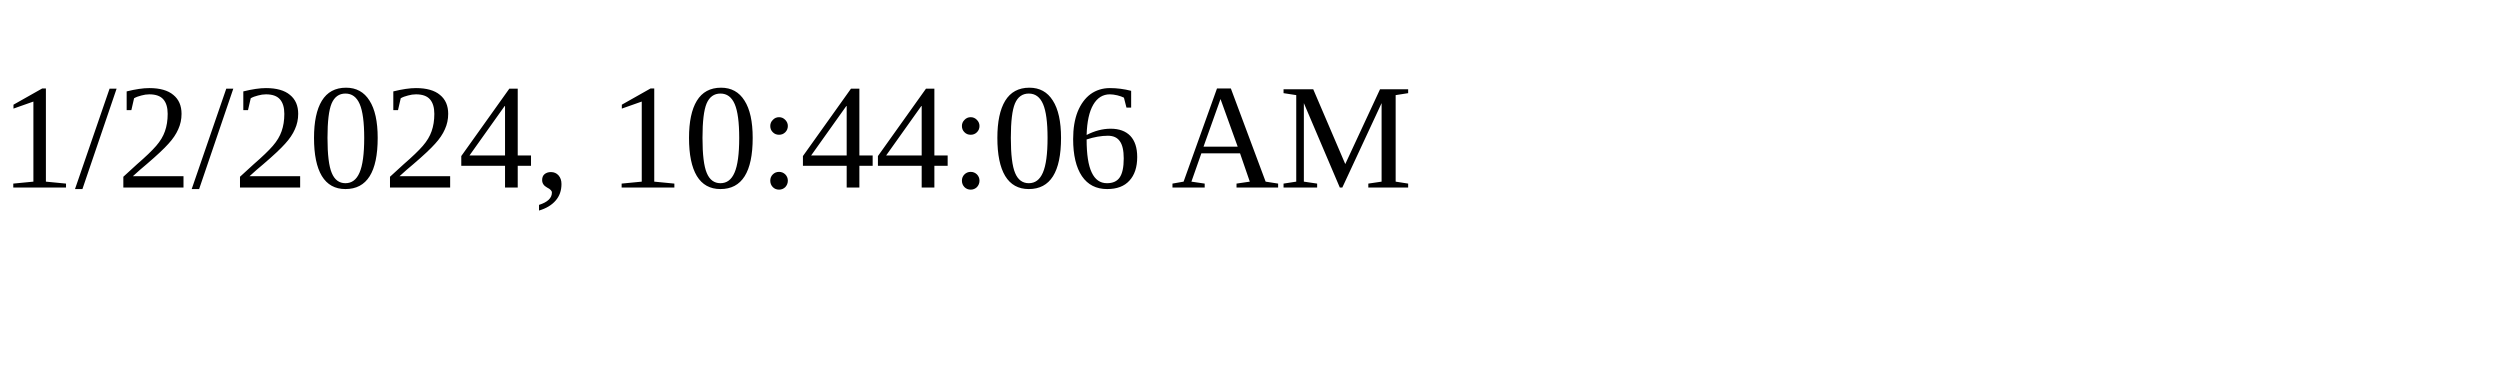
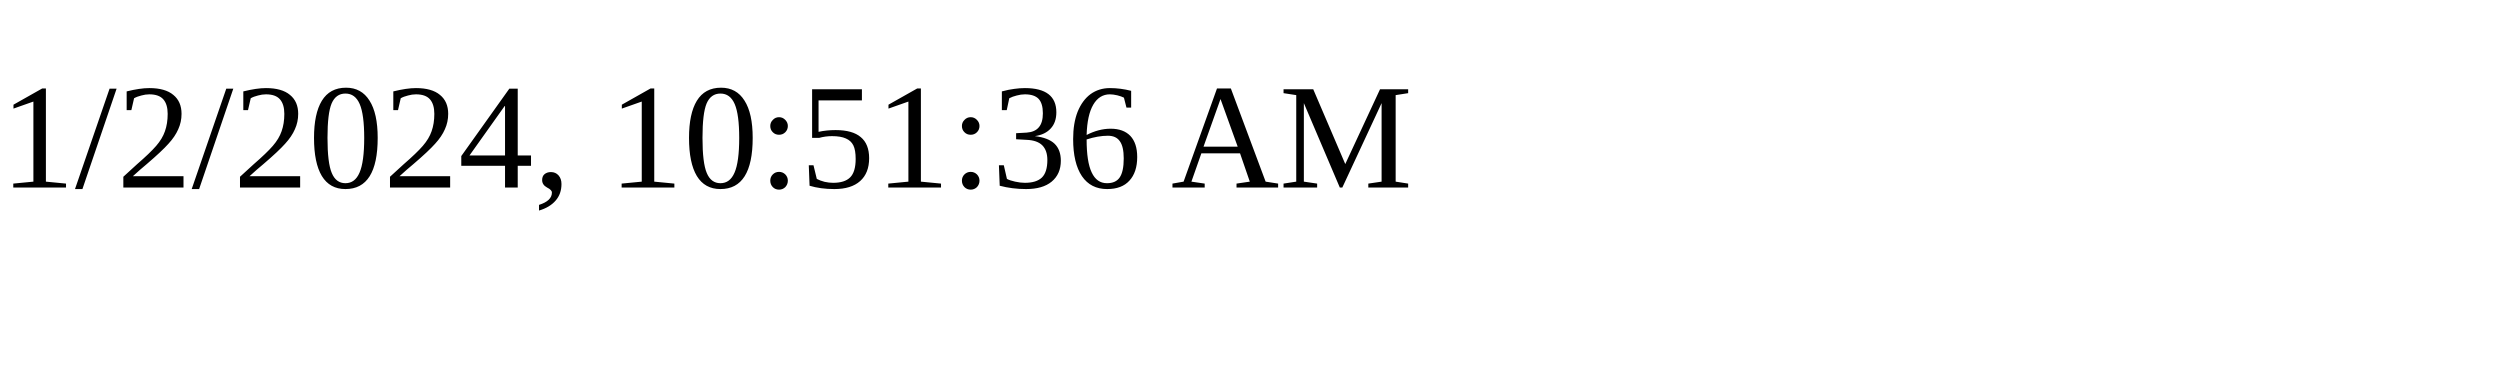
<svg xmlns="http://www.w3.org/2000/svg" height="30" width="200">
-   <text x="0" y="15">1/2/2024, 10:44:06 AM</text>
+   <text x="0" y="15">1/2/2024, 10:51:36 AM</text>
</svg>
